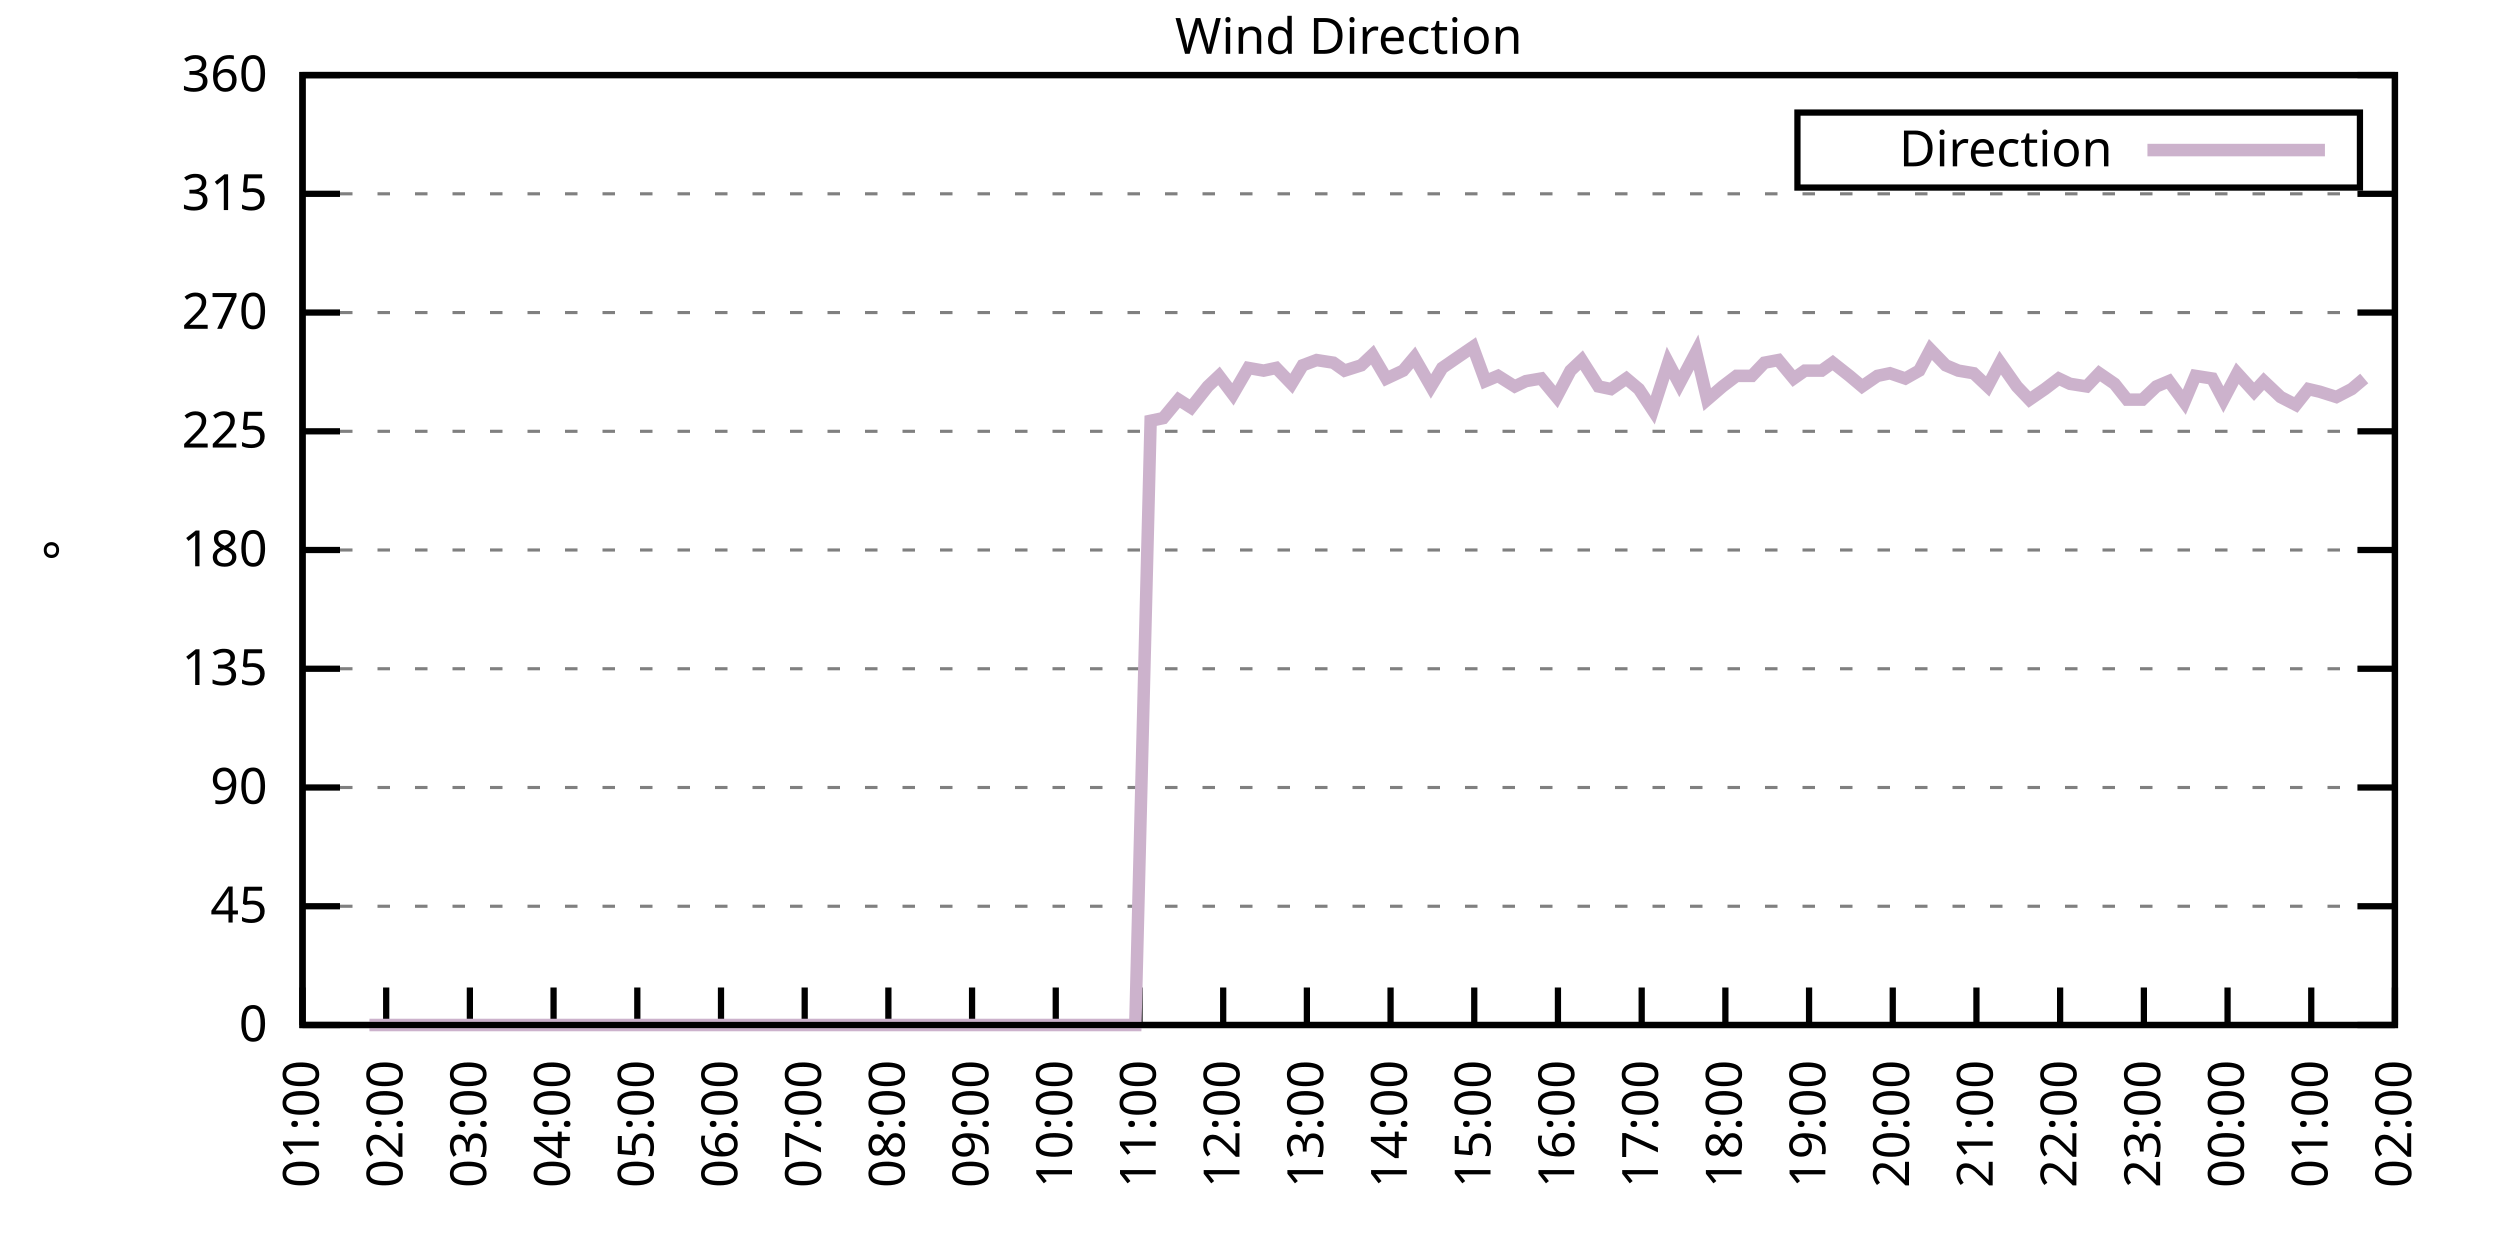
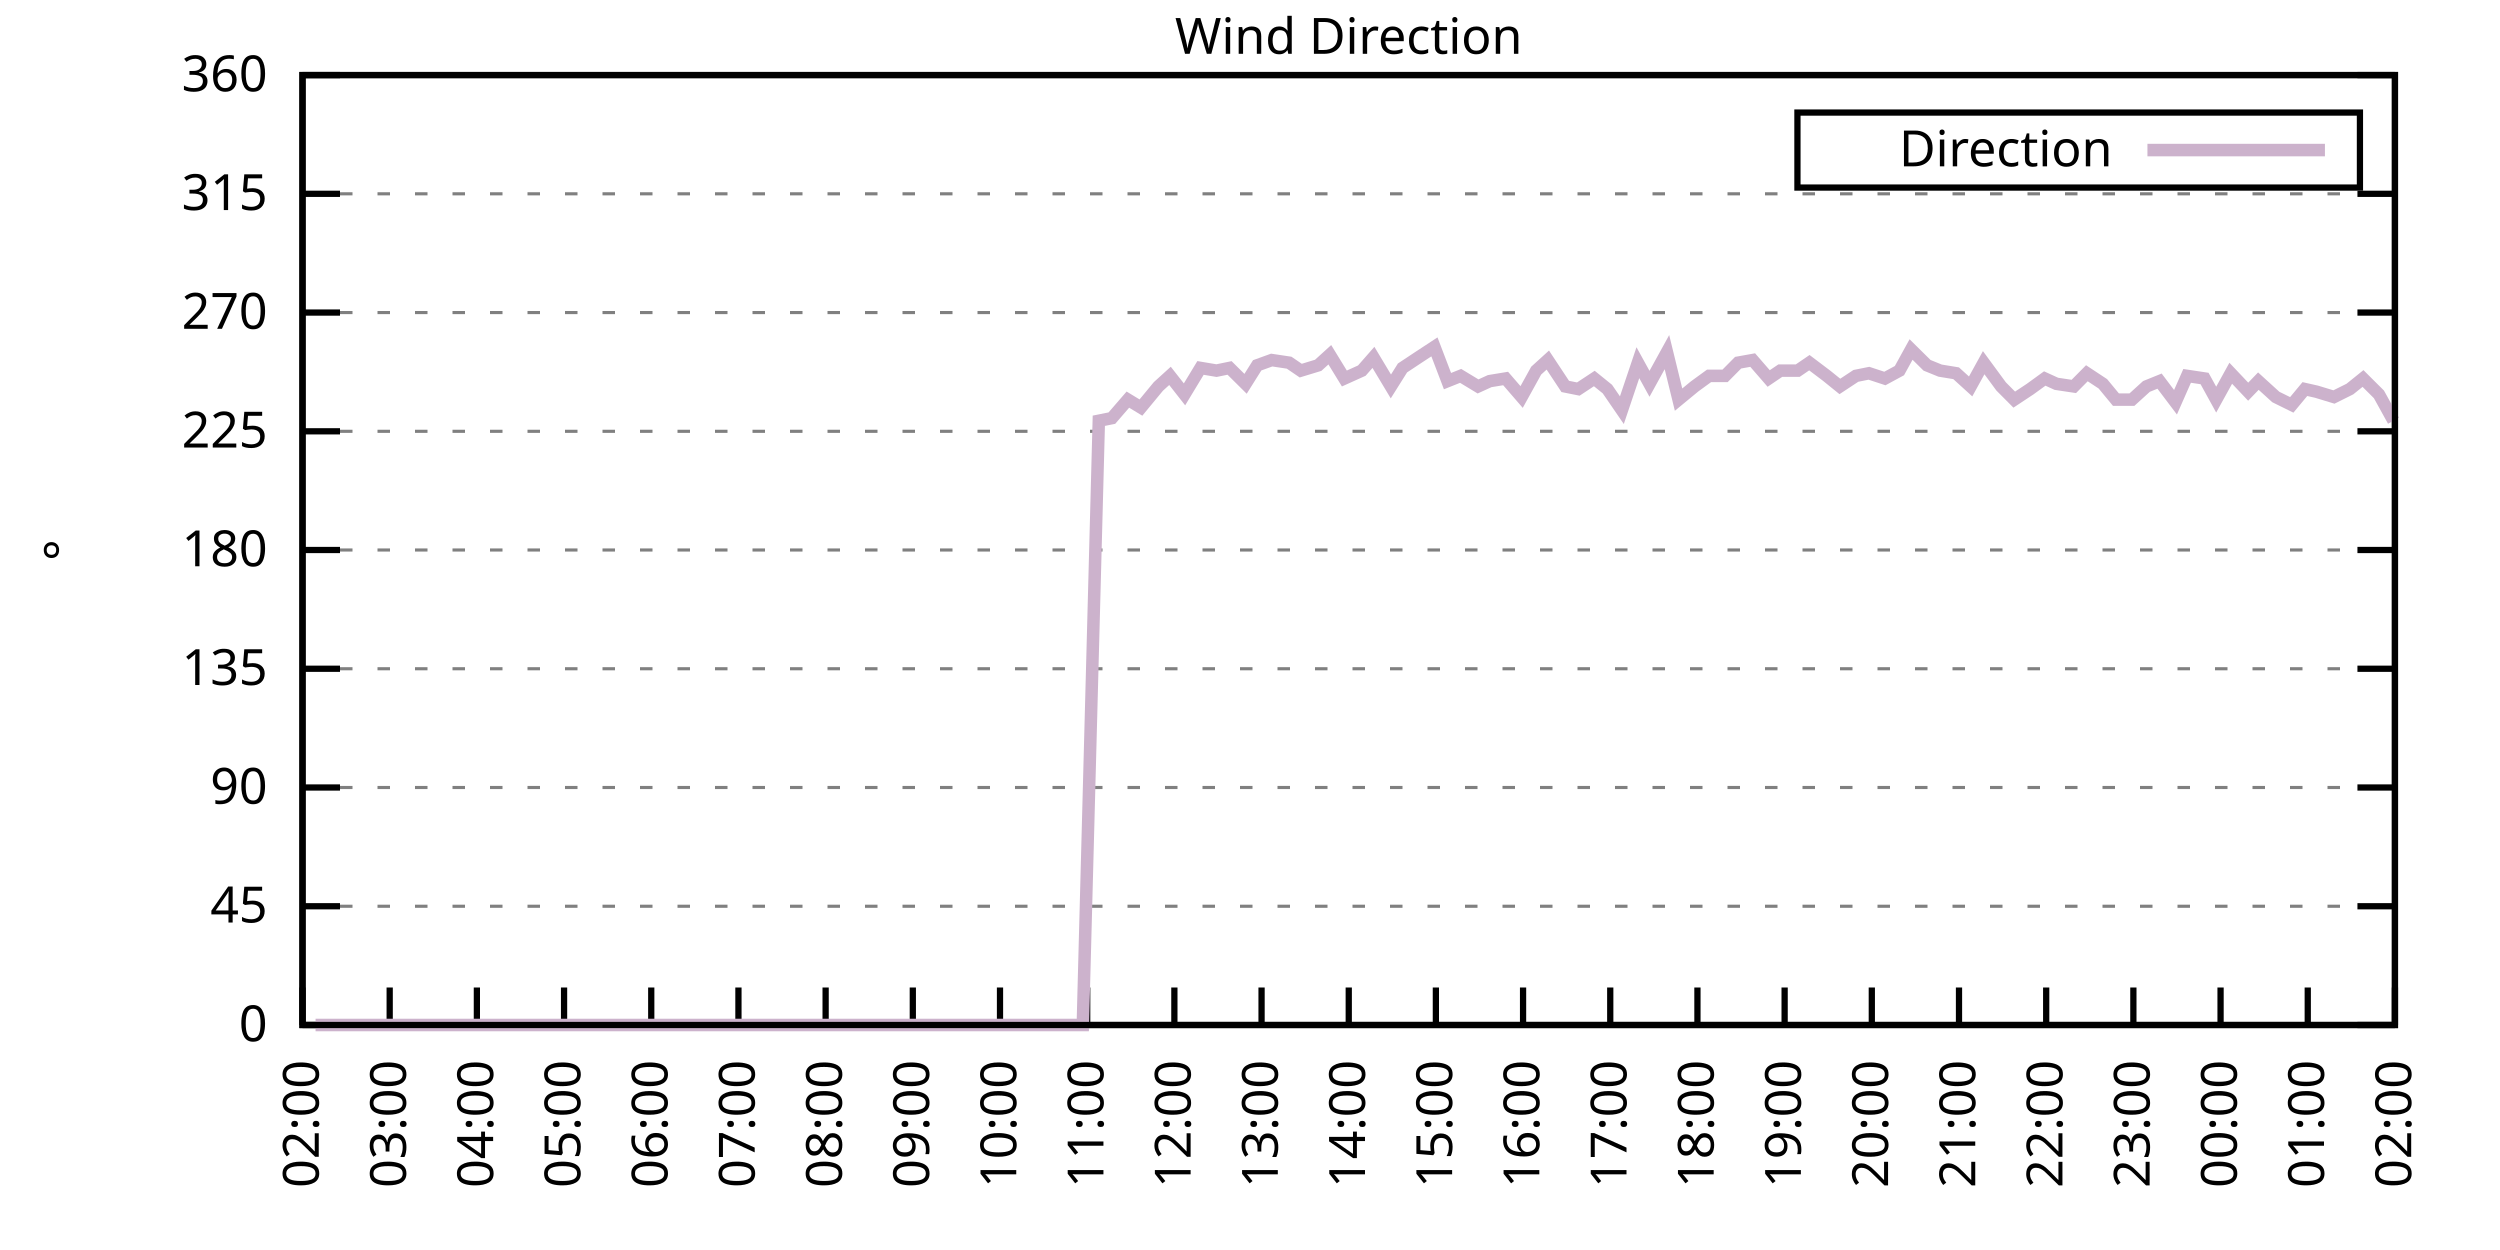
<svg xmlns="http://www.w3.org/2000/svg" xmlns:xlink="http://www.w3.org/1999/xlink" width="400" height="200" viewBox="0 0 400 200">
  <g id="gnuplot_canvas">
    <rect x="0" y="0" width="400" height="200" fill="none" />
    <defs>
      <circle id="gpDot" r="0.5" stroke-width="0.5" stroke="currentColor" />
      <path id="gpPt0" stroke-width="0.333" stroke="currentColor" d="M-1,0 h2 M0,-1 v2" />
      <path id="gpPt1" stroke-width="0.333" stroke="currentColor" d="M-1,-1 L1,1 M1,-1 L-1,1" />
      <path id="gpPt2" stroke-width="0.333" stroke="currentColor" d="M-1,0 L1,0 M0,-1 L0,1 M-1,-1 L1,1 M-1,1 L1,-1" />
      <rect id="gpPt3" stroke-width="0.333" stroke="currentColor" x="-1" y="-1" width="2" height="2" />
      <rect id="gpPt4" stroke-width="0.333" stroke="currentColor" fill="currentColor" x="-1" y="-1" width="2" height="2" />
      <circle id="gpPt5" stroke-width="0.333" stroke="currentColor" cx="0" cy="0" r="1" />
      <use xlink:href="#gpPt5" id="gpPt6" fill="currentColor" stroke="none" />
      <path id="gpPt7" stroke-width="0.333" stroke="currentColor" d="M0,-1.33 L-1.33,0.67 L1.33,0.67 z" />
      <use xlink:href="#gpPt7" id="gpPt8" fill="currentColor" stroke="none" />
      <use xlink:href="#gpPt7" id="gpPt9" stroke="currentColor" transform="rotate(180)" />
      <use xlink:href="#gpPt9" id="gpPt10" fill="currentColor" stroke="none" />
      <use xlink:href="#gpPt3" id="gpPt11" stroke="currentColor" transform="rotate(45)" />
      <use xlink:href="#gpPt11" id="gpPt12" fill="currentColor" stroke="none" />
      <path id="gpPt13" stroke-width="0.333" stroke="currentColor" d="M0,1.330 L1.265,0.411 L0.782,-1.067 L-0.782,-1.076 L-1.265,0.411 z" />
      <use xlink:href="#gpPt13" id="gpPt14" fill="currentColor" stroke="none" />
      <filter id="textbox" filterUnits="objectBoundingBox" x="0" y="0" height="1" width="1">
        <feFlood flood-color="white" flood-opacity="1" result="bgnd" />
        <feComposite in="SourceGraphic" in2="bgnd" operator="atop" />
      </filter>
      <filter id="greybox" filterUnits="objectBoundingBox" x="0" y="0" height="1" width="1">
        <feFlood flood-color="lightgrey" flood-opacity="1" result="grey" />
        <feComposite in="SourceGraphic" in2="grey" operator="atop" />
      </filter>
    </defs>
    <g fill="none" color="white" stroke="currentColor" stroke-width="1.00" stroke-linecap="butt" stroke-linejoin="miter">
</g>
    <g fill="none" color="black" stroke="currentColor" stroke-width="1.00" stroke-linecap="butt" stroke-linejoin="miter">
      <g stroke="none" shape-rendering="crispEdges">
        <polygon fill="rgb(255, 255, 255)" points="48.40,164.00 383.18,164.00 383.18,12.02 48.40,12.02 " />
      </g>
    </g>
    <g fill="none" color="black" stroke="currentColor" stroke-width="1.00" stroke-linecap="butt" stroke-linejoin="miter">
</g>
    <g fill="none" color="black" stroke="black" stroke-width="0.50" stroke-linecap="butt" stroke-linejoin="miter">
</g>
    <g fill="none" color="gray" stroke="currentColor" stroke-width="0.50" stroke-linecap="butt" stroke-linejoin="miter">
      <path stroke="gray" stroke-dasharray="2,4" class="gridline" d="M48.40,164.00 L383.19,164.00  " />
    </g>
    <g fill="none" color="gray" stroke="gray" stroke-width="1.00" stroke-linecap="butt" stroke-linejoin="miter">
</g>
    <g fill="none" color="black" stroke="currentColor" stroke-width="1.00" stroke-linecap="butt" stroke-linejoin="miter">
      <path stroke="black" d="M48.40,164.00 L54.40,164.00 M383.19,164.00 L377.19,164.00  " />
      <g transform="translate(42.80,166.60)" stroke="none" fill="black" font-family="Sans" font-size="8.00" text-anchor="end">
        <text>
          <tspan font-family="Sans"> 0</tspan>
        </text>
      </g>
    </g>
    <g fill="none" color="black" stroke="currentColor" stroke-width="1.00" stroke-linecap="butt" stroke-linejoin="miter">
</g>
    <g fill="none" color="black" stroke="black" stroke-width="0.50" stroke-linecap="butt" stroke-linejoin="miter">
</g>
    <g fill="none" color="gray" stroke="currentColor" stroke-width="0.50" stroke-linecap="butt" stroke-linejoin="miter">
      <path stroke="gray" stroke-dasharray="2,4" class="gridline" d="M48.40,145.00 L383.19,145.00  " />
    </g>
    <g fill="none" color="gray" stroke="gray" stroke-width="1.00" stroke-linecap="butt" stroke-linejoin="miter">
</g>
    <g fill="none" color="black" stroke="currentColor" stroke-width="1.00" stroke-linecap="butt" stroke-linejoin="miter">
      <path stroke="black" d="M48.40,145.00 L54.40,145.00 M383.19,145.00 L377.19,145.00  " />
      <g transform="translate(42.80,147.60)" stroke="none" fill="black" font-family="Sans" font-size="8.00" text-anchor="end">
        <text>
          <tspan font-family="Sans"> 45</tspan>
        </text>
      </g>
    </g>
    <g fill="none" color="black" stroke="currentColor" stroke-width="1.00" stroke-linecap="butt" stroke-linejoin="miter">
</g>
    <g fill="none" color="black" stroke="black" stroke-width="0.50" stroke-linecap="butt" stroke-linejoin="miter">
</g>
    <g fill="none" color="gray" stroke="currentColor" stroke-width="0.50" stroke-linecap="butt" stroke-linejoin="miter">
      <path stroke="gray" stroke-dasharray="2,4" class="gridline" d="M48.40,126.00 L383.19,126.00  " />
    </g>
    <g fill="none" color="gray" stroke="gray" stroke-width="1.00" stroke-linecap="butt" stroke-linejoin="miter">
</g>
    <g fill="none" color="black" stroke="currentColor" stroke-width="1.00" stroke-linecap="butt" stroke-linejoin="miter">
      <path stroke="black" d="M48.40,126.00 L54.40,126.00 M383.19,126.00 L377.19,126.00  " />
      <g transform="translate(42.80,128.60)" stroke="none" fill="black" font-family="Sans" font-size="8.00" text-anchor="end">
        <text>
          <tspan font-family="Sans"> 90</tspan>
        </text>
      </g>
    </g>
    <g fill="none" color="black" stroke="currentColor" stroke-width="1.00" stroke-linecap="butt" stroke-linejoin="miter">
</g>
    <g fill="none" color="black" stroke="black" stroke-width="0.50" stroke-linecap="butt" stroke-linejoin="miter">
</g>
    <g fill="none" color="gray" stroke="currentColor" stroke-width="0.50" stroke-linecap="butt" stroke-linejoin="miter">
      <path stroke="gray" stroke-dasharray="2,4" class="gridline" d="M48.40,107.00 L383.19,107.00  " />
    </g>
    <g fill="none" color="gray" stroke="gray" stroke-width="1.00" stroke-linecap="butt" stroke-linejoin="miter">
</g>
    <g fill="none" color="black" stroke="currentColor" stroke-width="1.00" stroke-linecap="butt" stroke-linejoin="miter">
      <path stroke="black" d="M48.40,107.00 L54.40,107.00 M383.19,107.00 L377.19,107.00  " />
      <g transform="translate(42.80,109.60)" stroke="none" fill="black" font-family="Sans" font-size="8.00" text-anchor="end">
        <text>
          <tspan font-family="Sans"> 135</tspan>
        </text>
      </g>
    </g>
    <g fill="none" color="black" stroke="currentColor" stroke-width="1.00" stroke-linecap="butt" stroke-linejoin="miter">
</g>
    <g fill="none" color="black" stroke="black" stroke-width="0.50" stroke-linecap="butt" stroke-linejoin="miter">
</g>
    <g fill="none" color="gray" stroke="currentColor" stroke-width="0.50" stroke-linecap="butt" stroke-linejoin="miter">
      <path stroke="gray" stroke-dasharray="2,4" class="gridline" d="M48.40,88.00 L383.19,88.00  " />
    </g>
    <g fill="none" color="gray" stroke="gray" stroke-width="1.00" stroke-linecap="butt" stroke-linejoin="miter">
</g>
    <g fill="none" color="black" stroke="currentColor" stroke-width="1.00" stroke-linecap="butt" stroke-linejoin="miter">
      <path stroke="black" d="M48.40,88.00 L54.40,88.00 M383.19,88.00 L377.19,88.00  " />
      <g transform="translate(42.80,90.60)" stroke="none" fill="black" font-family="Sans" font-size="8.00" text-anchor="end">
        <text>
          <tspan font-family="Sans"> 180</tspan>
        </text>
      </g>
    </g>
    <g fill="none" color="black" stroke="currentColor" stroke-width="1.00" stroke-linecap="butt" stroke-linejoin="miter">
</g>
    <g fill="none" color="black" stroke="black" stroke-width="0.50" stroke-linecap="butt" stroke-linejoin="miter">
</g>
    <g fill="none" color="gray" stroke="currentColor" stroke-width="0.50" stroke-linecap="butt" stroke-linejoin="miter">
      <path stroke="gray" stroke-dasharray="2,4" class="gridline" d="M48.40,69.01 L383.19,69.01  " />
    </g>
    <g fill="none" color="gray" stroke="gray" stroke-width="1.00" stroke-linecap="butt" stroke-linejoin="miter">
</g>
    <g fill="none" color="black" stroke="currentColor" stroke-width="1.00" stroke-linecap="butt" stroke-linejoin="miter">
      <path stroke="black" d="M48.40,69.01 L54.40,69.01 M383.19,69.01 L377.19,69.01  " />
      <g transform="translate(42.80,71.61)" stroke="none" fill="black" font-family="Sans" font-size="8.00" text-anchor="end">
        <text>
          <tspan font-family="Sans"> 225</tspan>
        </text>
      </g>
    </g>
    <g fill="none" color="black" stroke="currentColor" stroke-width="1.00" stroke-linecap="butt" stroke-linejoin="miter">
</g>
    <g fill="none" color="black" stroke="black" stroke-width="0.50" stroke-linecap="butt" stroke-linejoin="miter">
</g>
    <g fill="none" color="gray" stroke="currentColor" stroke-width="0.50" stroke-linecap="butt" stroke-linejoin="miter">
      <path stroke="gray" stroke-dasharray="2,4" class="gridline" d="M48.40,50.01 L383.19,50.01  " />
    </g>
    <g fill="none" color="gray" stroke="gray" stroke-width="1.00" stroke-linecap="butt" stroke-linejoin="miter">
</g>
    <g fill="none" color="black" stroke="currentColor" stroke-width="1.00" stroke-linecap="butt" stroke-linejoin="miter">
      <path stroke="black" d="M48.40,50.01 L54.40,50.01 M383.19,50.01 L377.19,50.01  " />
      <g transform="translate(42.80,52.61)" stroke="none" fill="black" font-family="Sans" font-size="8.00" text-anchor="end">
        <text>
          <tspan font-family="Sans"> 270</tspan>
        </text>
      </g>
    </g>
    <g fill="none" color="black" stroke="currentColor" stroke-width="1.00" stroke-linecap="butt" stroke-linejoin="miter">
</g>
    <g fill="none" color="black" stroke="black" stroke-width="0.50" stroke-linecap="butt" stroke-linejoin="miter">
</g>
    <g fill="none" color="gray" stroke="currentColor" stroke-width="0.50" stroke-linecap="butt" stroke-linejoin="miter">
      <path stroke="gray" stroke-dasharray="2,4" class="gridline" d="M48.40,31.01 L383.19,31.01  " />
    </g>
    <g fill="none" color="gray" stroke="gray" stroke-width="1.00" stroke-linecap="butt" stroke-linejoin="miter">
</g>
    <g fill="none" color="black" stroke="currentColor" stroke-width="1.00" stroke-linecap="butt" stroke-linejoin="miter">
      <path stroke="black" d="M48.40,31.01 L54.40,31.01 M383.19,31.01 L377.19,31.01  " />
      <g transform="translate(42.80,33.61)" stroke="none" fill="black" font-family="Sans" font-size="8.00" text-anchor="end">
        <text>
          <tspan font-family="Sans"> 315</tspan>
        </text>
      </g>
    </g>
    <g fill="none" color="black" stroke="currentColor" stroke-width="1.00" stroke-linecap="butt" stroke-linejoin="miter">
</g>
    <g fill="none" color="black" stroke="black" stroke-width="0.50" stroke-linecap="butt" stroke-linejoin="miter">
</g>
    <g fill="none" color="gray" stroke="currentColor" stroke-width="0.50" stroke-linecap="butt" stroke-linejoin="miter">
      <path stroke="gray" stroke-dasharray="2,4" class="gridline" d="M48.40,12.01 L383.19,12.01  " />
    </g>
    <g fill="none" color="gray" stroke="gray" stroke-width="1.00" stroke-linecap="butt" stroke-linejoin="miter">
</g>
    <g fill="none" color="black" stroke="currentColor" stroke-width="1.00" stroke-linecap="butt" stroke-linejoin="miter">
      <path stroke="black" d="M48.40,12.01 L54.40,12.01 M383.19,12.01 L377.19,12.01  " />
      <g transform="translate(42.80,14.61)" stroke="none" fill="black" font-family="Sans" font-size="8.00" text-anchor="end">
        <text>
          <tspan font-family="Sans"> 360</tspan>
        </text>
      </g>
    </g>
    <g fill="none" color="black" stroke="currentColor" stroke-width="1.00" stroke-linecap="butt" stroke-linejoin="miter">
      <path stroke="black" d="M48.40,164.00 L48.40,158.00  " />
      <g transform="translate(51.00,169.60) rotate(270.00)" stroke="none" fill="black" font-family="Sans" font-size="8.00" text-anchor="end">
        <text>
-           <tspan font-family="Sans">01:00</tspan>
-         </text>
-       </g>
-     </g>
-     <g fill="none" color="black" stroke="currentColor" stroke-width="1.00" stroke-linecap="butt" stroke-linejoin="miter">
-       <path stroke="black" d="M61.79,164.00 L61.79,158.00  " />
-       <g transform="translate(64.39,169.60) rotate(270.00)" stroke="none" fill="black" font-family="Sans" font-size="8.00" text-anchor="end">
-         <text>
          <tspan font-family="Sans">02:00</tspan>
        </text>
      </g>
    </g>
    <g fill="none" color="black" stroke="currentColor" stroke-width="1.00" stroke-linecap="butt" stroke-linejoin="miter">
-       <path stroke="black" d="M75.18,164.00 L75.18,158.00  " />
-       <g transform="translate(77.78,169.60) rotate(270.00)" stroke="none" fill="black" font-family="Sans" font-size="8.00" text-anchor="end">
+       <path stroke="black" d="M62.35,164.00 L62.35,158.00  " />
+       <g transform="translate(64.95,169.60) rotate(270.00)" stroke="none" fill="black" font-family="Sans" font-size="8.00" text-anchor="end">
        <text>
          <tspan font-family="Sans">03:00</tspan>
        </text>
      </g>
    </g>
    <g fill="none" color="black" stroke="currentColor" stroke-width="1.00" stroke-linecap="butt" stroke-linejoin="miter">
-       <path stroke="black" d="M88.57,164.00 L88.57,158.00  " />
-       <g transform="translate(91.17,169.60) rotate(270.00)" stroke="none" fill="black" font-family="Sans" font-size="8.00" text-anchor="end">
+       <path stroke="black" d="M76.30,164.00 L76.30,158.00  " />
+       <g transform="translate(78.90,169.60) rotate(270.00)" stroke="none" fill="black" font-family="Sans" font-size="8.00" text-anchor="end">
        <text>
          <tspan font-family="Sans">04:00</tspan>
        </text>
      </g>
    </g>
    <g fill="none" color="black" stroke="currentColor" stroke-width="1.00" stroke-linecap="butt" stroke-linejoin="miter">
-       <path stroke="black" d="M101.97,164.00 L101.97,158.00  " />
-       <g transform="translate(104.57,169.60) rotate(270.00)" stroke="none" fill="black" font-family="Sans" font-size="8.00" text-anchor="end">
+       <path stroke="black" d="M90.25,164.00 L90.25,158.00  " />
+       <g transform="translate(92.85,169.60) rotate(270.00)" stroke="none" fill="black" font-family="Sans" font-size="8.00" text-anchor="end">
        <text>
          <tspan font-family="Sans">05:00</tspan>
        </text>
      </g>
    </g>
    <g fill="none" color="black" stroke="currentColor" stroke-width="1.00" stroke-linecap="butt" stroke-linejoin="miter">
-       <path stroke="black" d="M115.36,164.00 L115.36,158.00  " />
-       <g transform="translate(117.96,169.60) rotate(270.00)" stroke="none" fill="black" font-family="Sans" font-size="8.00" text-anchor="end">
+       <path stroke="black" d="M104.20,164.00 L104.20,158.00  " />
+       <g transform="translate(106.80,169.60) rotate(270.00)" stroke="none" fill="black" font-family="Sans" font-size="8.00" text-anchor="end">
        <text>
          <tspan font-family="Sans">06:00</tspan>
        </text>
      </g>
    </g>
    <g fill="none" color="black" stroke="currentColor" stroke-width="1.00" stroke-linecap="butt" stroke-linejoin="miter">
-       <path stroke="black" d="M128.75,164.00 L128.75,158.00  " />
-       <g transform="translate(131.35,169.60) rotate(270.00)" stroke="none" fill="black" font-family="Sans" font-size="8.00" text-anchor="end">
+       <path stroke="black" d="M118.15,164.00 L118.15,158.00  " />
+       <g transform="translate(120.75,169.60) rotate(270.00)" stroke="none" fill="black" font-family="Sans" font-size="8.00" text-anchor="end">
        <text>
          <tspan font-family="Sans">07:00</tspan>
        </text>
      </g>
    </g>
    <g fill="none" color="black" stroke="currentColor" stroke-width="1.00" stroke-linecap="butt" stroke-linejoin="miter">
-       <path stroke="black" d="M142.14,164.00 L142.14,158.00  " />
-       <g transform="translate(144.74,169.60) rotate(270.00)" stroke="none" fill="black" font-family="Sans" font-size="8.00" text-anchor="end">
+       <path stroke="black" d="M132.10,164.00 L132.10,158.00  " />
+       <g transform="translate(134.70,169.60) rotate(270.00)" stroke="none" fill="black" font-family="Sans" font-size="8.00" text-anchor="end">
        <text>
          <tspan font-family="Sans">08:00</tspan>
        </text>
      </g>
    </g>
    <g fill="none" color="black" stroke="currentColor" stroke-width="1.00" stroke-linecap="butt" stroke-linejoin="miter">
-       <path stroke="black" d="M155.53,164.00 L155.53,158.00  " />
-       <g transform="translate(158.13,169.60) rotate(270.00)" stroke="none" fill="black" font-family="Sans" font-size="8.00" text-anchor="end">
+       <path stroke="black" d="M146.05,164.00 L146.05,158.00  " />
+       <g transform="translate(148.65,169.60) rotate(270.00)" stroke="none" fill="black" font-family="Sans" font-size="8.00" text-anchor="end">
        <text>
          <tspan font-family="Sans">09:00</tspan>
        </text>
      </g>
    </g>
    <g fill="none" color="black" stroke="currentColor" stroke-width="1.00" stroke-linecap="butt" stroke-linejoin="miter">
-       <path stroke="black" d="M168.92,164.00 L168.92,158.00  " />
-       <g transform="translate(171.52,169.60) rotate(270.00)" stroke="none" fill="black" font-family="Sans" font-size="8.00" text-anchor="end">
+       <path stroke="black" d="M160.00,164.00 L160.00,158.00  " />
+       <g transform="translate(162.60,169.60) rotate(270.00)" stroke="none" fill="black" font-family="Sans" font-size="8.00" text-anchor="end">
        <text>
          <tspan font-family="Sans">10:00</tspan>
        </text>
      </g>
    </g>
    <g fill="none" color="black" stroke="currentColor" stroke-width="1.00" stroke-linecap="butt" stroke-linejoin="miter">
-       <path stroke="black" d="M182.32,164.00 L182.32,158.00  " />
-       <g transform="translate(184.92,169.60) rotate(270.00)" stroke="none" fill="black" font-family="Sans" font-size="8.00" text-anchor="end">
+       <path stroke="black" d="M173.95,164.00 L173.95,158.00  " />
+       <g transform="translate(176.55,169.60) rotate(270.00)" stroke="none" fill="black" font-family="Sans" font-size="8.00" text-anchor="end">
        <text>
          <tspan font-family="Sans">11:00</tspan>
        </text>
      </g>
    </g>
    <g fill="none" color="black" stroke="currentColor" stroke-width="1.00" stroke-linecap="butt" stroke-linejoin="miter">
-       <path stroke="black" d="M195.71,164.00 L195.71,158.00  " />
-       <g transform="translate(198.31,169.60) rotate(270.00)" stroke="none" fill="black" font-family="Sans" font-size="8.00" text-anchor="end">
+       <path stroke="black" d="M187.90,164.00 L187.90,158.00  " />
+       <g transform="translate(190.50,169.60) rotate(270.00)" stroke="none" fill="black" font-family="Sans" font-size="8.00" text-anchor="end">
        <text>
          <tspan font-family="Sans">12:00</tspan>
        </text>
      </g>
    </g>
    <g fill="none" color="black" stroke="currentColor" stroke-width="1.00" stroke-linecap="butt" stroke-linejoin="miter">
-       <path stroke="black" d="M209.10,164.00 L209.10,158.00  " />
-       <g transform="translate(211.70,169.60) rotate(270.00)" stroke="none" fill="black" font-family="Sans" font-size="8.00" text-anchor="end">
+       <path stroke="black" d="M201.85,164.00 L201.85,158.00  " />
+       <g transform="translate(204.45,169.60) rotate(270.00)" stroke="none" fill="black" font-family="Sans" font-size="8.00" text-anchor="end">
        <text>
          <tspan font-family="Sans">13:00</tspan>
        </text>
      </g>
    </g>
    <g fill="none" color="black" stroke="currentColor" stroke-width="1.00" stroke-linecap="butt" stroke-linejoin="miter">
-       <path stroke="black" d="M222.49,164.00 L222.49,158.00  " />
-       <g transform="translate(225.09,169.60) rotate(270.00)" stroke="none" fill="black" font-family="Sans" font-size="8.00" text-anchor="end">
+       <path stroke="black" d="M215.80,164.00 L215.80,158.00  " />
+       <g transform="translate(218.40,169.60) rotate(270.00)" stroke="none" fill="black" font-family="Sans" font-size="8.00" text-anchor="end">
        <text>
          <tspan font-family="Sans">14:00</tspan>
        </text>
      </g>
    </g>
    <g fill="none" color="black" stroke="currentColor" stroke-width="1.00" stroke-linecap="butt" stroke-linejoin="miter">
-       <path stroke="black" d="M235.88,164.00 L235.88,158.00  " />
-       <g transform="translate(238.48,169.60) rotate(270.00)" stroke="none" fill="black" font-family="Sans" font-size="8.00" text-anchor="end">
+       <path stroke="black" d="M229.74,164.00 L229.74,158.00  " />
+       <g transform="translate(232.34,169.60) rotate(270.00)" stroke="none" fill="black" font-family="Sans" font-size="8.00" text-anchor="end">
        <text>
          <tspan font-family="Sans">15:00</tspan>
        </text>
      </g>
    </g>
    <g fill="none" color="black" stroke="currentColor" stroke-width="1.00" stroke-linecap="butt" stroke-linejoin="miter">
-       <path stroke="black" d="M249.27,164.00 L249.27,158.00  " />
-       <g transform="translate(251.87,169.60) rotate(270.00)" stroke="none" fill="black" font-family="Sans" font-size="8.00" text-anchor="end">
+       <path stroke="black" d="M243.69,164.00 L243.69,158.00  " />
+       <g transform="translate(246.29,169.60) rotate(270.00)" stroke="none" fill="black" font-family="Sans" font-size="8.00" text-anchor="end">
        <text>
          <tspan font-family="Sans">16:00</tspan>
        </text>
      </g>
    </g>
    <g fill="none" color="black" stroke="currentColor" stroke-width="1.00" stroke-linecap="butt" stroke-linejoin="miter">
-       <path stroke="black" d="M262.67,164.00 L262.67,158.00  " />
-       <g transform="translate(265.27,169.60) rotate(270.00)" stroke="none" fill="black" font-family="Sans" font-size="8.00" text-anchor="end">
+       <path stroke="black" d="M257.64,164.00 L257.64,158.00  " />
+       <g transform="translate(260.24,169.60) rotate(270.00)" stroke="none" fill="black" font-family="Sans" font-size="8.00" text-anchor="end">
        <text>
          <tspan font-family="Sans">17:00</tspan>
        </text>
      </g>
    </g>
    <g fill="none" color="black" stroke="currentColor" stroke-width="1.00" stroke-linecap="butt" stroke-linejoin="miter">
-       <path stroke="black" d="M276.06,164.00 L276.06,158.00  " />
-       <g transform="translate(278.66,169.60) rotate(270.00)" stroke="none" fill="black" font-family="Sans" font-size="8.00" text-anchor="end">
+       <path stroke="black" d="M271.59,164.00 L271.59,158.00  " />
+       <g transform="translate(274.19,169.60) rotate(270.00)" stroke="none" fill="black" font-family="Sans" font-size="8.00" text-anchor="end">
        <text>
          <tspan font-family="Sans">18:00</tspan>
        </text>
      </g>
    </g>
    <g fill="none" color="black" stroke="currentColor" stroke-width="1.00" stroke-linecap="butt" stroke-linejoin="miter">
-       <path stroke="black" d="M289.45,164.00 L289.45,158.00  " />
-       <g transform="translate(292.05,169.60) rotate(270.00)" stroke="none" fill="black" font-family="Sans" font-size="8.00" text-anchor="end">
+       <path stroke="black" d="M285.54,164.00 L285.54,158.00  " />
+       <g transform="translate(288.14,169.60) rotate(270.00)" stroke="none" fill="black" font-family="Sans" font-size="8.00" text-anchor="end">
        <text>
          <tspan font-family="Sans">19:00</tspan>
        </text>
      </g>
    </g>
    <g fill="none" color="black" stroke="currentColor" stroke-width="1.00" stroke-linecap="butt" stroke-linejoin="miter">
-       <path stroke="black" d="M302.84,164.00 L302.84,158.00  " />
-       <g transform="translate(305.44,169.60) rotate(270.00)" stroke="none" fill="black" font-family="Sans" font-size="8.00" text-anchor="end">
+       <path stroke="black" d="M299.49,164.00 L299.49,158.00  " />
+       <g transform="translate(302.09,169.60) rotate(270.00)" stroke="none" fill="black" font-family="Sans" font-size="8.00" text-anchor="end">
        <text>
          <tspan font-family="Sans">20:00</tspan>
        </text>
      </g>
    </g>
    <g fill="none" color="black" stroke="currentColor" stroke-width="1.00" stroke-linecap="butt" stroke-linejoin="miter">
-       <path stroke="black" d="M316.23,164.00 L316.23,158.00  " />
-       <g transform="translate(318.83,169.60) rotate(270.00)" stroke="none" fill="black" font-family="Sans" font-size="8.00" text-anchor="end">
+       <path stroke="black" d="M313.44,164.00 L313.44,158.00  " />
+       <g transform="translate(316.04,169.60) rotate(270.00)" stroke="none" fill="black" font-family="Sans" font-size="8.00" text-anchor="end">
        <text>
          <tspan font-family="Sans">21:00</tspan>
        </text>
      </g>
    </g>
    <g fill="none" color="black" stroke="currentColor" stroke-width="1.00" stroke-linecap="butt" stroke-linejoin="miter">
-       <path stroke="black" d="M329.62,164.00 L329.62,158.00  " />
-       <g transform="translate(332.22,169.60) rotate(270.00)" stroke="none" fill="black" font-family="Sans" font-size="8.00" text-anchor="end">
+       <path stroke="black" d="M327.39,164.00 L327.39,158.00  " />
+       <g transform="translate(329.99,169.60) rotate(270.00)" stroke="none" fill="black" font-family="Sans" font-size="8.00" text-anchor="end">
        <text>
          <tspan font-family="Sans">22:00</tspan>
        </text>
      </g>
    </g>
    <g fill="none" color="black" stroke="currentColor" stroke-width="1.00" stroke-linecap="butt" stroke-linejoin="miter">
-       <path stroke="black" d="M343.02,164.00 L343.02,158.00  " />
-       <g transform="translate(345.62,169.60) rotate(270.00)" stroke="none" fill="black" font-family="Sans" font-size="8.00" text-anchor="end">
+       <path stroke="black" d="M341.34,164.00 L341.34,158.00  " />
+       <g transform="translate(343.94,169.60) rotate(270.00)" stroke="none" fill="black" font-family="Sans" font-size="8.00" text-anchor="end">
        <text>
          <tspan font-family="Sans">23:00</tspan>
        </text>
      </g>
    </g>
    <g fill="none" color="black" stroke="currentColor" stroke-width="1.00" stroke-linecap="butt" stroke-linejoin="miter">
-       <path stroke="black" d="M356.41,164.00 L356.41,158.00  " />
-       <g transform="translate(359.01,169.60) rotate(270.00)" stroke="none" fill="black" font-family="Sans" font-size="8.00" text-anchor="end">
+       <path stroke="black" d="M355.29,164.00 L355.29,158.00  " />
+       <g transform="translate(357.89,169.60) rotate(270.00)" stroke="none" fill="black" font-family="Sans" font-size="8.00" text-anchor="end">
        <text>
          <tspan font-family="Sans">00:00</tspan>
        </text>
      </g>
    </g>
    <g fill="none" color="black" stroke="currentColor" stroke-width="1.00" stroke-linecap="butt" stroke-linejoin="miter">
-       <path stroke="black" d="M369.80,164.00 L369.80,158.00  " />
-       <g transform="translate(372.40,169.60) rotate(270.00)" stroke="none" fill="black" font-family="Sans" font-size="8.00" text-anchor="end">
+       <path stroke="black" d="M369.24,164.00 L369.24,158.00  " />
+       <g transform="translate(371.84,169.60) rotate(270.00)" stroke="none" fill="black" font-family="Sans" font-size="8.00" text-anchor="end">
        <text>
          <tspan font-family="Sans">01:00</tspan>
        </text>
      </g>
    </g>
    <g fill="none" color="black" stroke="currentColor" stroke-width="1.00" stroke-linecap="butt" stroke-linejoin="miter">
      <path stroke="black" d="M383.19,164.00 L383.19,158.00  " />
      <g transform="translate(385.79,169.60) rotate(270.00)" stroke="none" fill="black" font-family="Sans" font-size="8.00" text-anchor="end">
        <text>
          <tspan font-family="Sans">02:00</tspan>
        </text>
      </g>
    </g>
    <g fill="none" color="black" stroke="currentColor" stroke-width="1.00" stroke-linecap="butt" stroke-linejoin="miter">
</g>
    <g fill="none" color="black" stroke="currentColor" stroke-width="1.00" stroke-linecap="butt" stroke-linejoin="miter">
      <path stroke="black" d="M48.40,12.01 L48.40,164.00 L383.19,164.00 L383.19,12.01 L48.40,12.01 Z  " />
    </g>
    <g fill="none" color="black" stroke="currentColor" stroke-width="1.00" stroke-linecap="butt" stroke-linejoin="miter">
</g>
    <g fill="none" color="black" stroke="currentColor" stroke-width="1.00" stroke-linecap="butt" stroke-linejoin="miter">
      <path stroke="black" d="M287.59,30.01 L287.59,18.01 L377.59,18.01 L377.59,30.01 L287.59,30.01 Z  " />
    </g>
    <g id="Wind_direction_plot_1">
      <g fill="none" color="white" stroke="black" stroke-width="2.00" stroke-linecap="butt" stroke-linejoin="miter">
</g>
      <g fill="none" color="black" stroke="currentColor" stroke-width="2.00" stroke-linecap="butt" stroke-linejoin="miter">
        <g transform="translate(337.99,26.61)" stroke="none" fill="black" font-family="Sans" font-size="8.00" text-anchor="end">
          <text>
            <tspan font-family="Sans">Direction</tspan>
          </text>
        </g>
      </g>
      <g fill="none" color="black" stroke="currentColor" stroke-width="2.00" stroke-linecap="butt" stroke-linejoin="miter">
-         <path stroke="rgb(204, 178, 204)" d="M343.59,24.01 L371.99,24.01 M59.11,164.00 L61.57,164.00 L63.80,164.00 L66.03,164.00 L68.04,164.00 L70.50,164.00   L72.50,164.00 L74.51,164.00 L77.19,164.00 L78.98,164.00 L81.21,164.00 L83.66,164.00 L85.90,164.00 L88.35,164.00   L90.36,164.00 L92.82,164.00 L95.05,164.00 L97.28,164.00 L99.06,164.00 L101.30,164.00 L103.75,164.00 L106.21,164.00   L107.99,164.00 L110.45,164.00 L112.68,164.00 L114.91,164.00 L117.37,164.00 L119.38,164.00 L121.61,164.00 L123.84,164.00   L126.07,164.00 L128.53,164.00 L130.76,164.00 L132.99,164.00 L135.22,164.00 L137.45,164.00 L139.24,164.00 L141.69,164.00   L144.15,164.00 L146.38,164.00 L148.17,164.00 L150.62,164.00 L153.08,164.00 L154.86,164.00 L157.54,164.00 L159.55,164.00   L162.01,164.00 L163.79,164.00 L166.02,164.00 L168.48,164.00 L170.49,164.00 L172.94,164.00 L175.17,164.00 L177.41,164.00   L179.86,164.00 L181.65,164.00 L184.10,67.32 L186.11,66.90 L188.57,63.94 L190.57,65.21 L193.25,61.83 L195.04,60.14   L197.27,63.10 L199.73,58.87 L202.18,59.30 L204.19,58.87 L206.64,61.41 L208.43,58.45 L210.66,57.61 L213.34,58.03   L215.13,59.30 L217.80,58.45 L219.59,56.76 L221.82,60.56 L224.50,59.30 L226.29,57.18 L228.96,61.83 L230.75,58.87   L233.20,57.18 L235.66,55.50 L237.67,60.98 L239.68,60.14 L242.36,61.83 L244.14,60.98 L246.60,60.56 L249.05,63.52   L251.28,59.30 L253.07,57.61 L255.75,61.83 L257.76,62.25 L260.21,60.56 L262.22,62.25 L264.45,65.63 L266.91,58.03   L268.69,61.41 L271.37,56.34 L273.16,63.94 L275.61,61.83 L277.84,60.14 L280.30,60.14 L282.31,58.03 L284.54,57.61   L286.99,60.56 L288.78,59.30 L291.46,59.30 L293.24,58.03 L295.92,60.14 L297.93,61.83 L300.39,60.14 L302.39,59.72   L304.85,60.56 L307.08,59.30 L308.87,55.92 L311.32,58.45 L313.33,59.30 L315.79,59.72 L318.02,61.83 L320.03,58.03   L322.70,61.83 L324.71,63.94 L327.17,62.25 L329.40,60.56 L331.19,61.41 L333.86,61.83 L335.87,59.72 L338.33,61.41   L340.34,63.94 L342.79,63.94 L345.02,61.83 L347.03,60.98 L349.49,64.36 L351.27,60.14 L353.95,60.56 L355.74,63.94   L357.97,59.72 L360.65,62.67 L362.21,60.98 L364.89,63.52 L367.34,64.78 L369.35,62.25 L371.14,62.67 L373.82,63.52   L376.27,62.25 L378.28,60.56  " />
+         <path stroke="rgb(204, 178, 204)" d="M343.59,24.01 L371.99,24.01 M50.49,164.00 L52.82,164.00 L54.91,164.00 L57.47,164.00 L59.56,164.00 L61.65,164.00   L64.44,164.00 L66.30,164.00 L68.63,164.00 L71.18,164.00 L73.51,164.00 L76.07,164.00 L78.16,164.00 L80.72,164.00   L83.04,164.00 L85.37,164.00 L87.23,164.00 L89.55,164.00 L92.11,164.00 L94.67,164.00 L96.53,164.00 L99.08,164.00   L101.41,164.00 L103.73,164.00 L106.29,164.00 L108.38,164.00 L110.71,164.00 L113.03,164.00 L115.36,164.00 L117.92,164.00   L120.24,164.00 L122.57,164.00 L124.89,164.00 L127.22,164.00 L129.08,164.00 L131.63,164.00 L134.19,164.00 L136.51,164.00   L138.37,164.00 L140.93,164.00 L143.49,164.00 L145.35,164.00 L148.14,164.00 L150.23,164.00 L152.79,164.00 L154.65,164.00   L156.97,164.00 L159.53,164.00 L161.62,164.00 L164.18,164.00 L166.51,164.00 L168.83,164.00 L171.39,164.00 L173.25,164.00   L175.81,67.32 L177.90,66.90 L180.46,63.94 L182.55,65.21 L185.34,61.83 L187.20,60.14 L189.52,63.10 L192.08,58.87   L194.64,59.30 L196.73,58.87 L199.29,61.41 L201.15,58.45 L203.47,57.61 L206.26,58.03 L208.12,59.30 L210.91,58.45   L212.77,56.76 L215.10,60.56 L217.89,59.30 L219.75,57.18 L222.54,61.83 L224.40,58.87 L226.95,57.18 L229.51,55.50   L231.60,60.98 L233.70,60.14 L236.49,61.83 L238.35,60.98 L240.90,60.56 L243.46,63.52 L245.79,59.30 L247.65,57.61   L250.44,61.83 L252.53,62.25 L255.09,60.56 L257.18,62.25 L259.50,65.63 L262.06,58.03 L263.92,61.41 L266.71,56.34   L268.57,63.94 L271.13,61.83 L273.45,60.14 L276.01,60.14 L278.10,58.03 L280.43,57.61 L282.99,60.56 L284.85,59.30   L287.64,59.30 L289.50,58.03 L292.29,60.14 L294.38,61.83 L296.94,60.14 L299.03,59.72 L301.58,60.56 L303.91,59.30   L305.77,55.92 L308.33,58.45 L310.42,59.30 L312.98,59.72 L315.30,61.83 L317.39,58.03 L320.18,61.83 L322.28,63.94   L324.83,62.25 L327.16,60.56 L329.02,61.41 L331.81,61.83 L333.90,59.72 L336.46,61.41 L338.55,63.94 L341.11,63.94   L343.43,61.83 L345.53,60.98 L348.08,64.36 L349.94,60.14 L352.73,60.56 L354.59,63.94 L356.92,59.72 L359.71,62.67   L361.34,60.98 L364.13,63.52 L366.68,64.78 L368.78,62.25 L370.64,62.67 L373.43,63.52 L375.98,62.25 L378.08,60.56   L380.63,63.10 L382.96,67.32  " />
      </g>
    </g>
    <g fill="none" color="black" stroke="currentColor" stroke-width="2.00" stroke-linecap="butt" stroke-linejoin="miter">
</g>
    <g fill="none" color="black" stroke="black" stroke-width="1.00" stroke-linecap="butt" stroke-linejoin="miter">
</g>
    <g fill="none" color="black" stroke="currentColor" stroke-width="1.00" stroke-linecap="butt" stroke-linejoin="miter">
      <path stroke="black" d="M48.40,12.01 L48.40,164.00 L383.19,164.00 L383.19,12.01 L48.40,12.01 Z  " />
      <g transform="translate(12.80,88.01) rotate(270.00)" stroke="none" fill="black" font-family="Sans" font-size="8.00" text-anchor="middle">
        <text>
          <tspan font-family="Sans">°</tspan>
        </text>
      </g>
    </g>
    <g fill="none" color="black" stroke="currentColor" stroke-width="1.00" stroke-linecap="butt" stroke-linejoin="miter">
</g>
    <g fill="none" color="black" stroke="currentColor" stroke-width="1.00" stroke-linecap="butt" stroke-linejoin="miter">
      <g transform="translate(215.79,8.61)" stroke="none" fill="black" font-family="Sans" font-size="8.00" text-anchor="middle">
        <text>
          <tspan font-family="Sans">Wind Direction</tspan>
        </text>
      </g>
    </g>
    <g fill="none" color="black" stroke="currentColor" stroke-width="1.00" stroke-linecap="butt" stroke-linejoin="miter">
</g>
  </g>
</svg>
